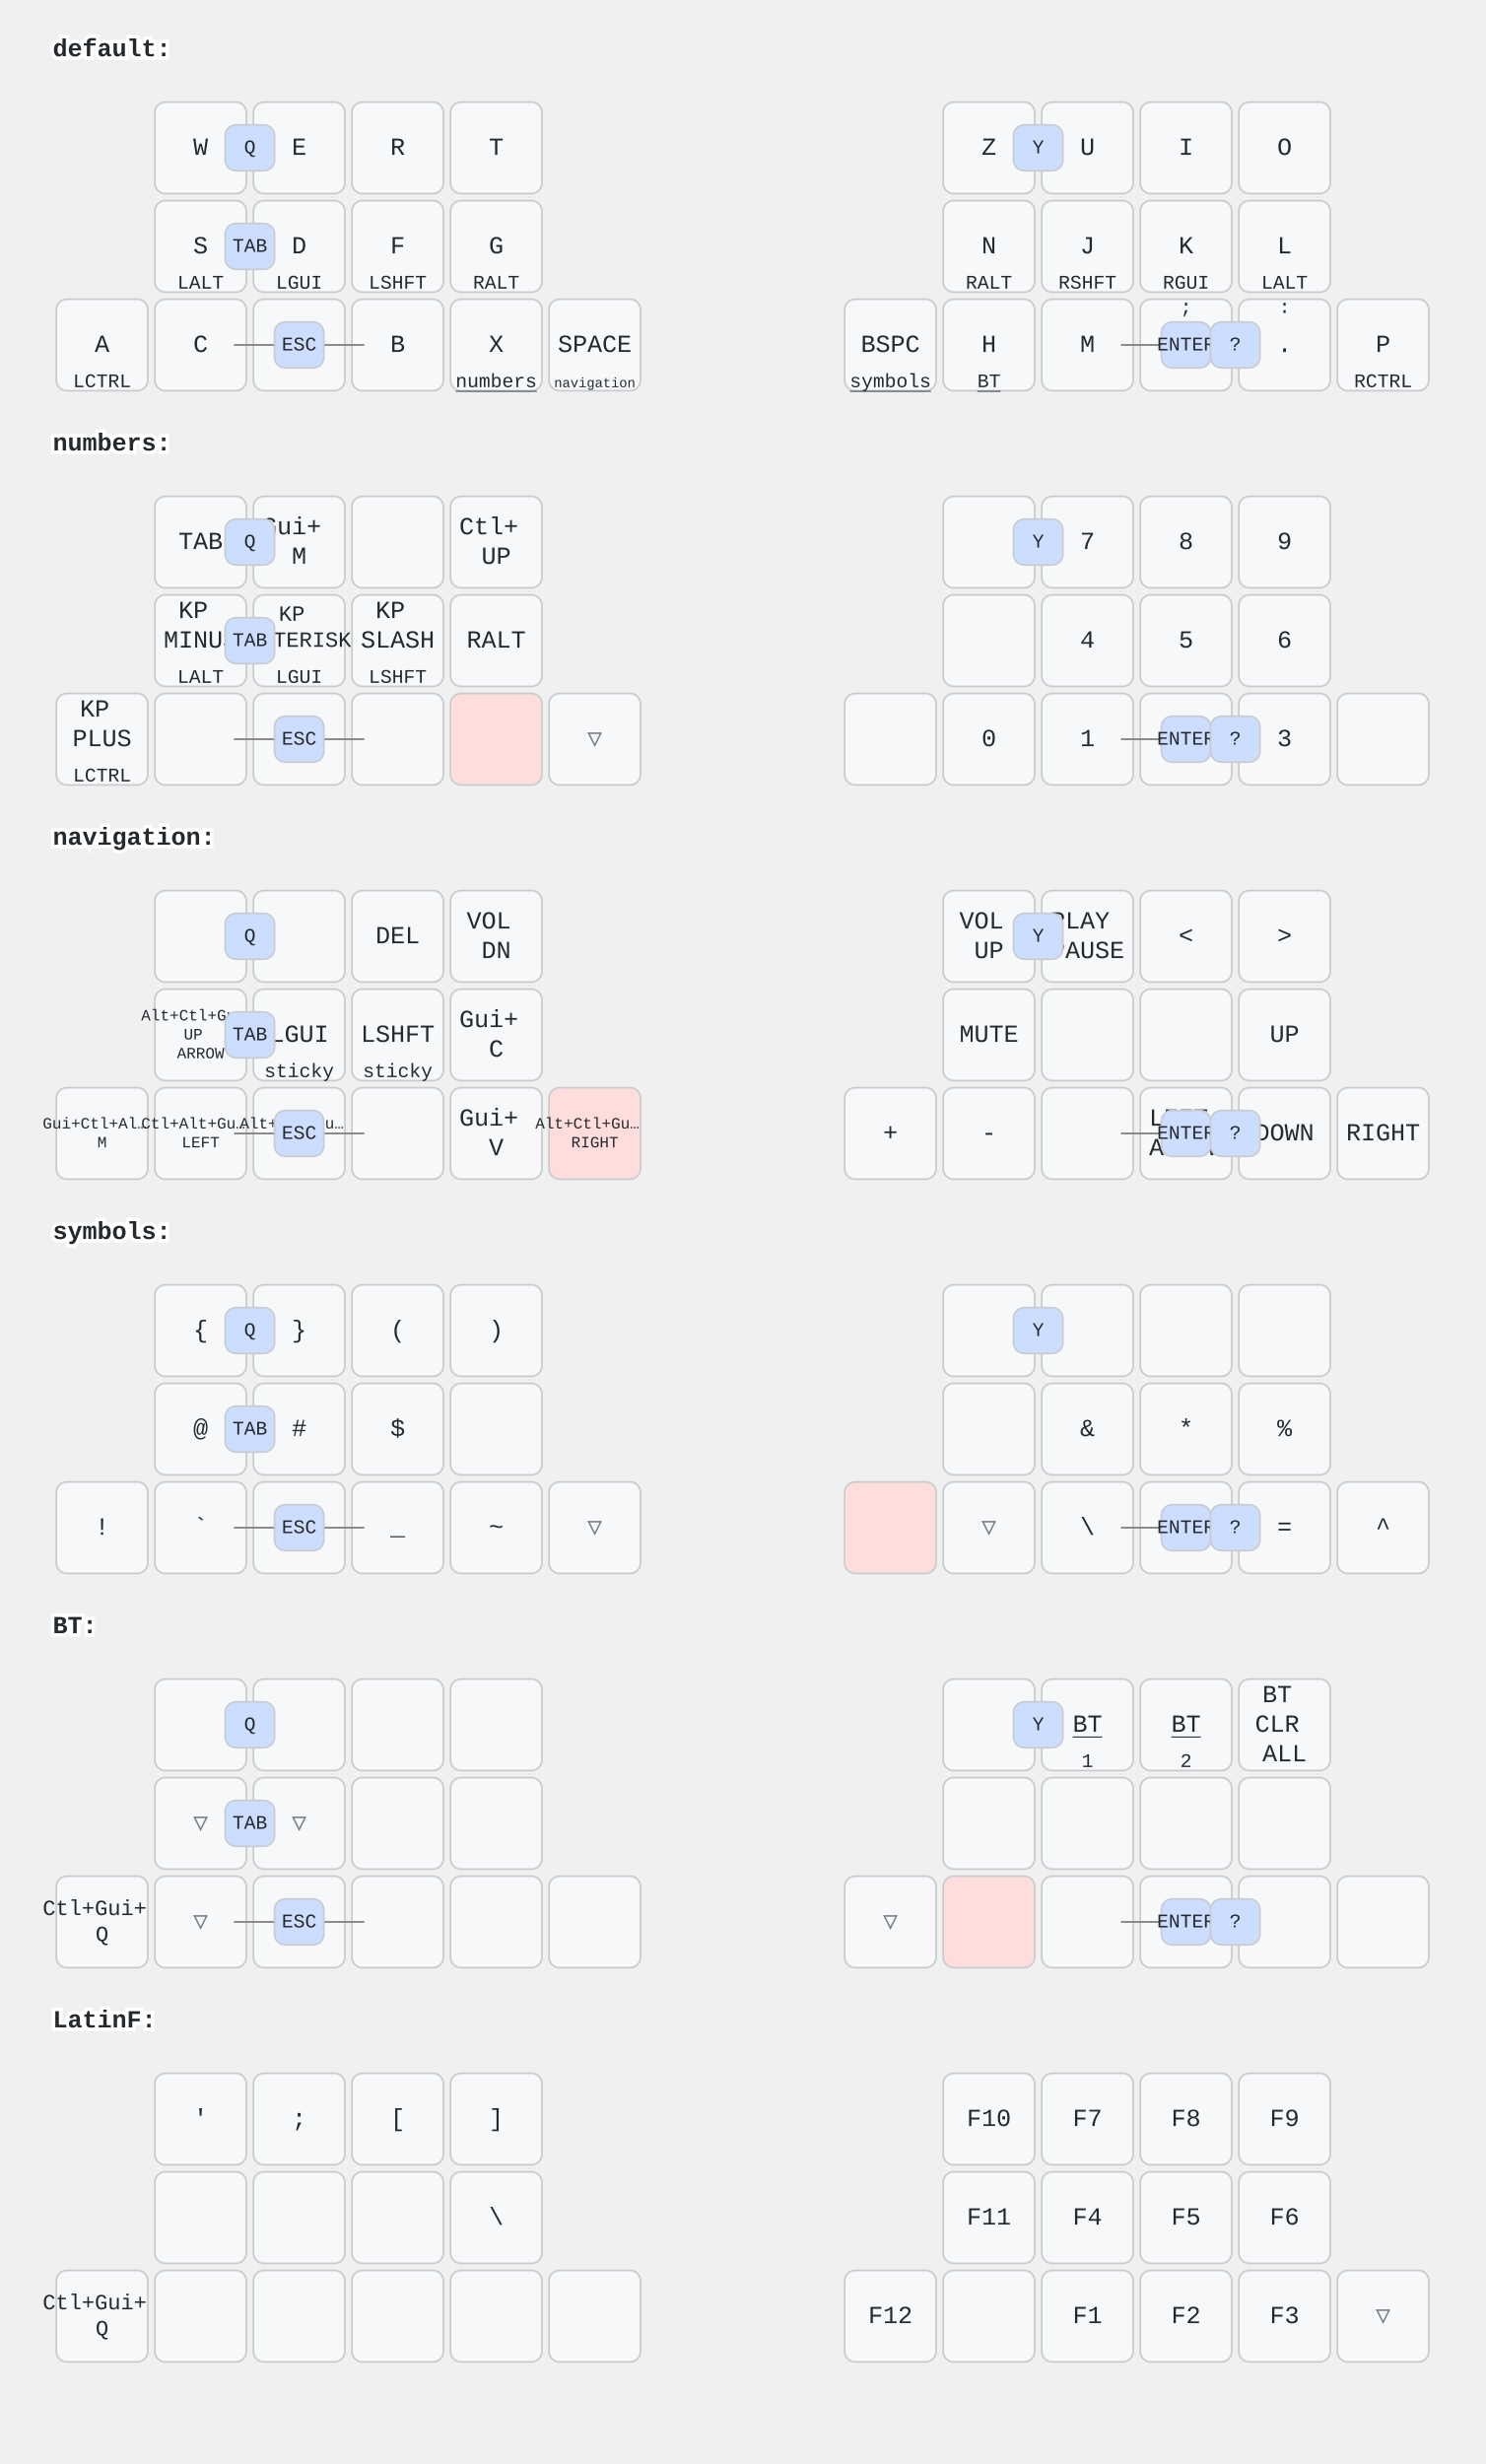
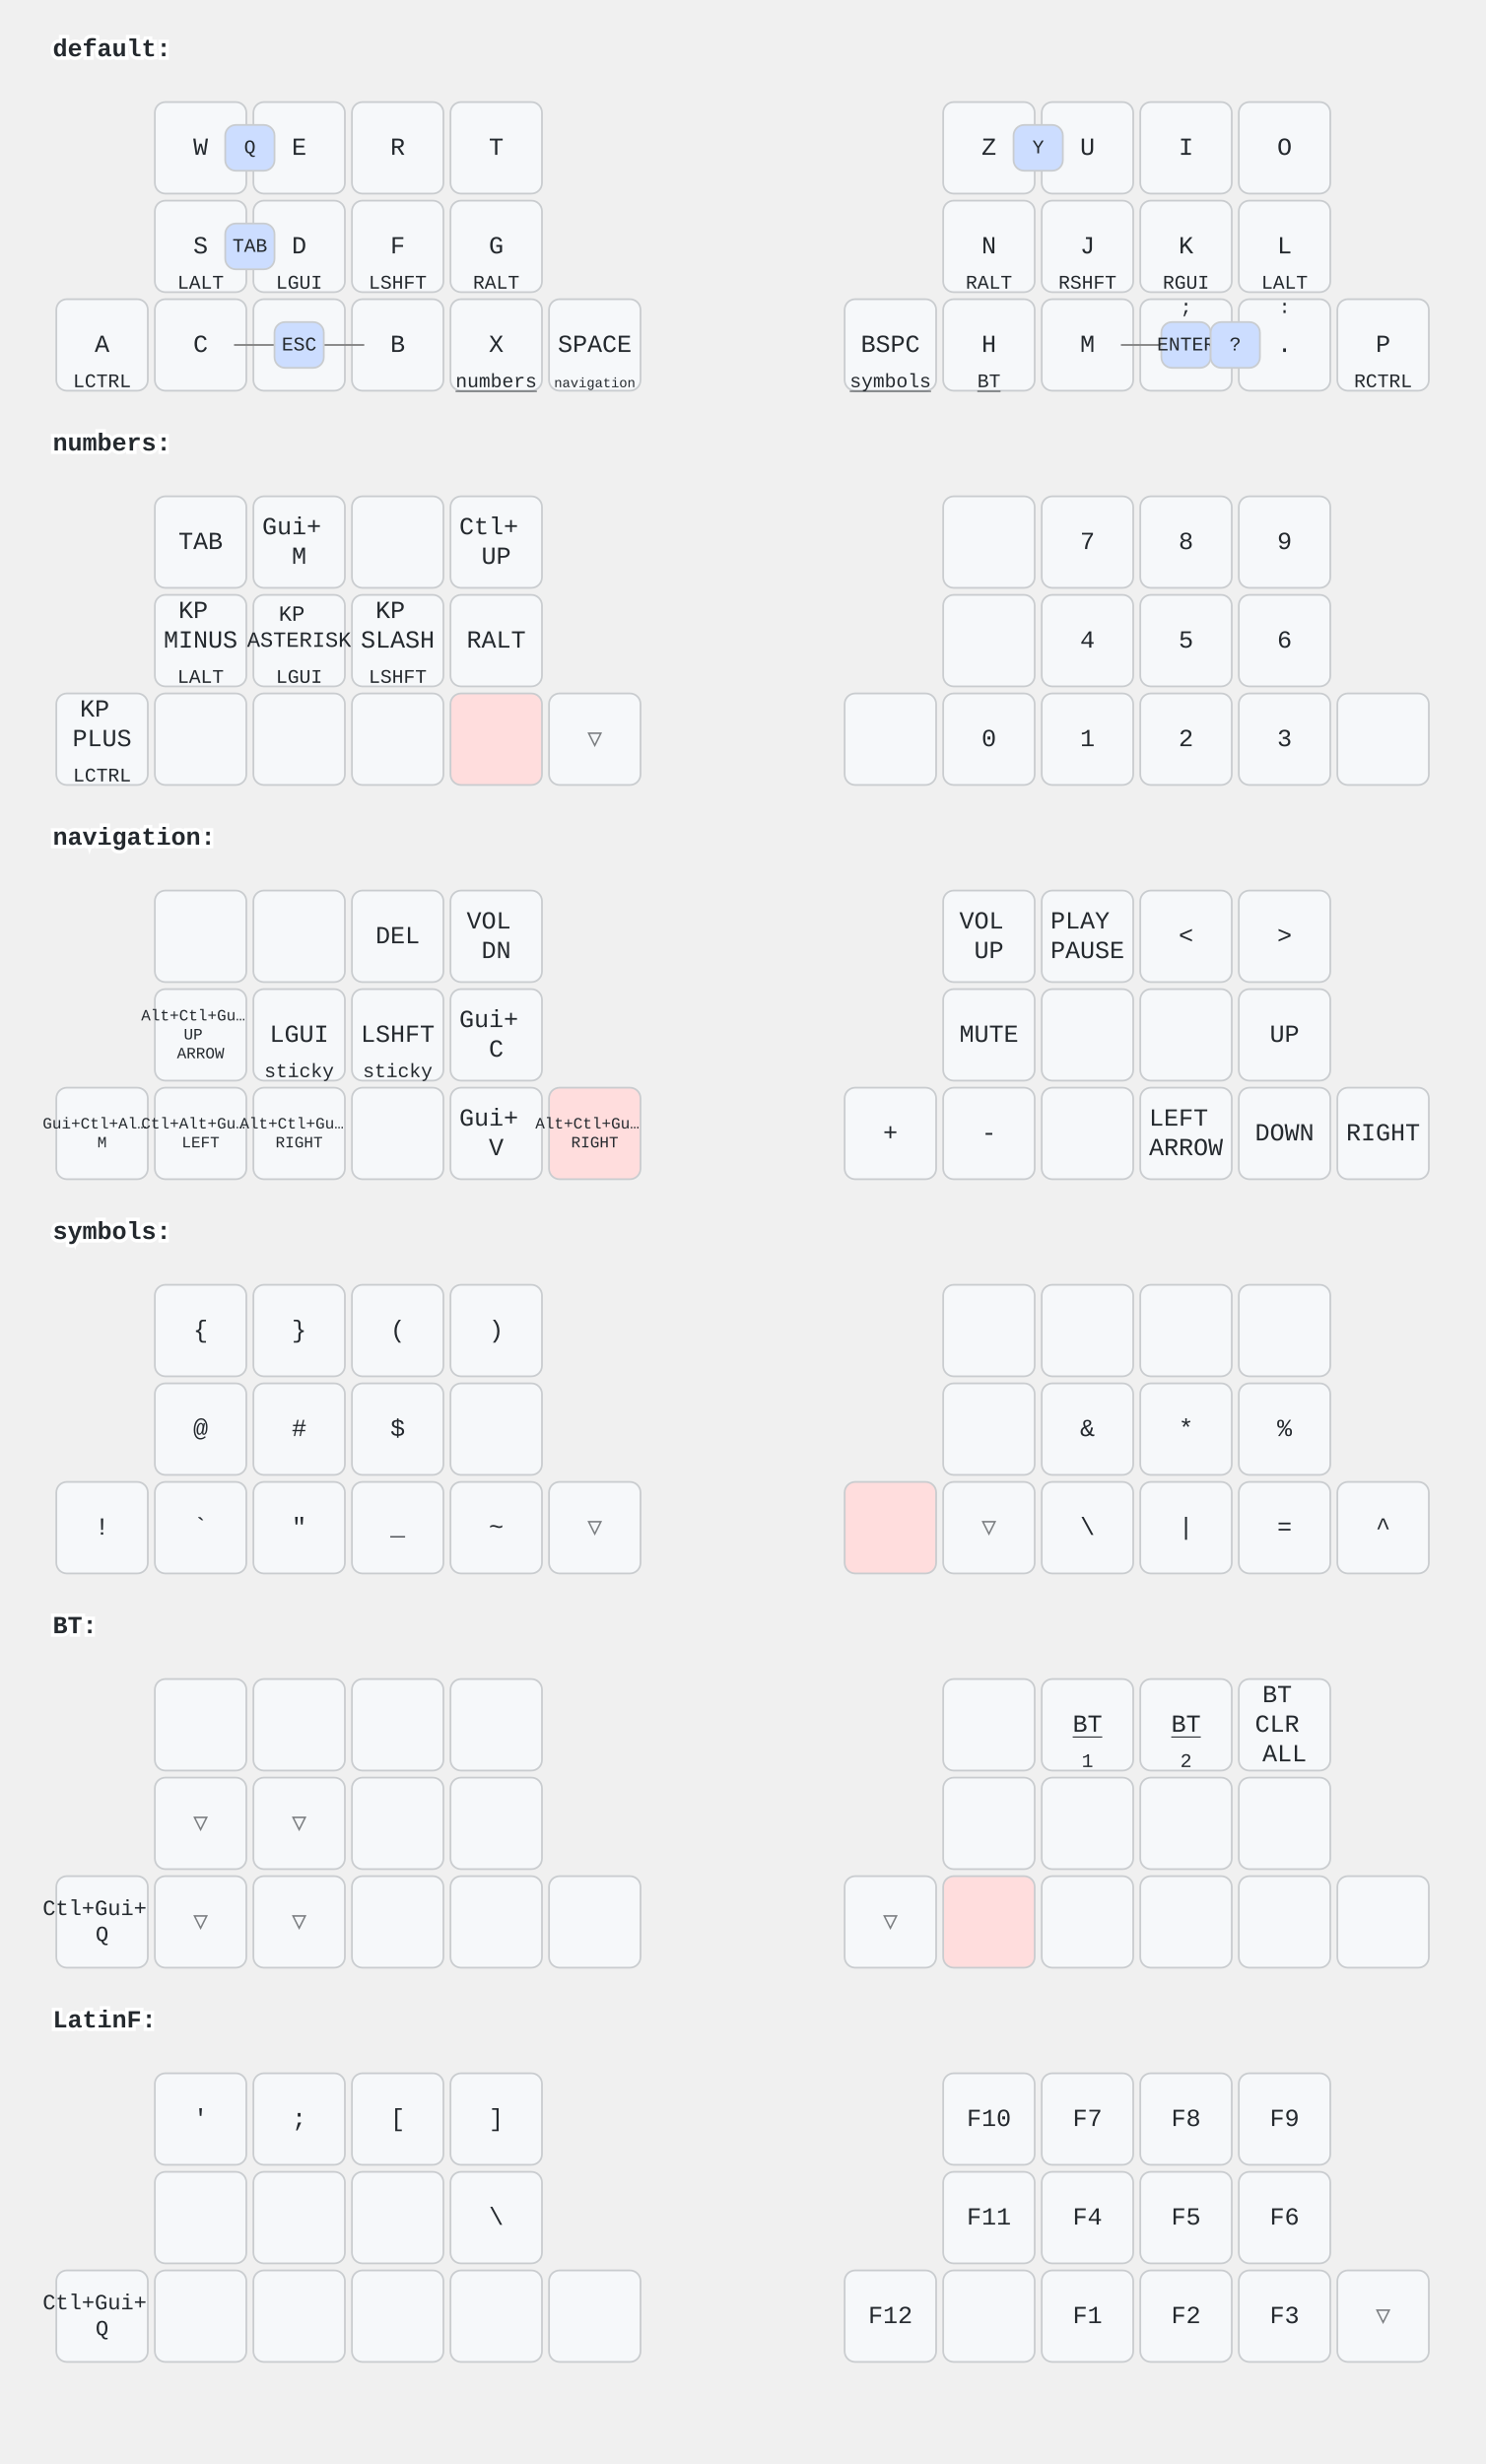
<svg xmlns="http://www.w3.org/2000/svg" width="844" height="1400" viewBox="0 0 844 1400" class="keymap">
  <style>/* inherit to force styles through use tags */
svg path {
    fill: inherit;
}

/* font and background color specifications */
svg.keymap {
    font-family: SFMono-Regular,Consolas,Liberation Mono,Menlo,monospace;
    font-size: 14px;
    font-kerning: normal;
    text-rendering: optimizeLegibility;
    fill: #24292e;
}

/* default key styling */
rect.key {
    fill: #f6f8fa;
}

rect.key, rect.combo {
    stroke: #c9cccf;
    stroke-width: 1;
}

/* default key side styling, only used is draw_key_sides is set */
rect.side {
    filter: brightness(90%);
}

/* color accent for combo boxes */
rect.combo, rect.combo-separate {
    fill: #cdf;
}

/* color accent for held keys */
rect.held, rect.combo.held {
    fill: #fdd;
}

/* color accent for ghost (optional) keys */
rect.ghost, rect.combo.ghost {
    stroke-dasharray: 4, 4;
    stroke-width: 2;
}

text {
    text-anchor: middle;
    dominant-baseline: middle;
}

/* styling for layer labels */
text.label {
    font-weight: bold;
    text-anchor: start;
    stroke: white;
    stroke-width: 4;
    paint-order: stroke;
}

/* styling for optional footer */
text.footer {
    text-anchor: end;
    dominant-baseline: auto;
    stroke: white;
    stroke-width: 4;
    paint-order: stroke;
}

/* styling for combo tap, and key hold/shifted label text */
text.combo, text.hold, text.shifted {
    font-size: 11px;
}

text.hold {
    text-anchor: middle;
    dominant-baseline: auto;
}

text.shifted {
    text-anchor: middle;
    dominant-baseline: hanging;
}

text.layer-activator {
    text-decoration: underline;
}

/* styling for hold/shifted label text in combo box */
text.combo.hold, text.combo.shifted {
    font-size: 8px;
}

/* lighter symbol for transparent keys */
text.trans {
    fill: #7b7e81;
}

/* styling for combo dendrons */
path.combo {
    stroke-width: 1;
    stroke: gray;
    fill: none;
}

/* Start Tabler Icons Cleanup */
/* cannot use height/width with glyphs */
.icon-tabler &gt; path {
    fill: inherit;
    stroke: inherit;
    stroke-width: 2;
}
/* hide tabler's default box */
.icon-tabler &gt; path[stroke="none"][fill="none"] {
    visibility: hidden;
}
/* End Tabler Icons Cleanup */
</style>
  <g transform="translate(30, 0)" class="layer-default">
    <text x="0" y="28" class="label" id="default">default:</text>
    <g transform="translate(0, 56)">
      <g transform="translate(84, 28)" class="key keypos-0">
        <rect rx="6" ry="6" x="-26" y="-26" width="52" height="52" class="key" />
        <text x="0" y="0" class="key tap">W</text>
      </g>
      <g transform="translate(140, 28)" class="key keypos-1">
        <rect rx="6" ry="6" x="-26" y="-26" width="52" height="52" class="key" />
        <text x="0" y="0" class="key tap">E</text>
      </g>
      <g transform="translate(196, 28)" class="key keypos-2">
        <rect rx="6" ry="6" x="-26" y="-26" width="52" height="52" class="key" />
        <text x="0" y="0" class="key tap">R</text>
      </g>
      <g transform="translate(252, 28)" class="key keypos-3">
        <rect rx="6" ry="6" x="-26" y="-26" width="52" height="52" class="key" />
        <text x="0" y="0" class="key tap">T</text>
      </g>
      <g transform="translate(532, 28)" class="key keypos-4">
        <rect rx="6" ry="6" x="-26" y="-26" width="52" height="52" class="key" />
        <text x="0" y="0" class="key tap">Z</text>
      </g>
      <g transform="translate(588, 28)" class="key keypos-5">
        <rect rx="6" ry="6" x="-26" y="-26" width="52" height="52" class="key" />
        <text x="0" y="0" class="key tap">U</text>
      </g>
      <g transform="translate(644, 28)" class="key keypos-6">
        <rect rx="6" ry="6" x="-26" y="-26" width="52" height="52" class="key" />
        <text x="0" y="0" class="key tap">I</text>
      </g>
      <g transform="translate(700, 28)" class="key keypos-7">
        <rect rx="6" ry="6" x="-26" y="-26" width="52" height="52" class="key" />
        <text x="0" y="0" class="key tap">O</text>
      </g>
      <g transform="translate(84, 84)" class="key keypos-8">
        <rect rx="6" ry="6" x="-26" y="-26" width="52" height="52" class="key" />
        <text x="0" y="0" class="key tap">S</text>
        <text x="0" y="24" class="key hold">LALT</text>
      </g>
      <g transform="translate(140, 84)" class="key keypos-9">
        <rect rx="6" ry="6" x="-26" y="-26" width="52" height="52" class="key" />
        <text x="0" y="0" class="key tap">D</text>
        <text x="0" y="24" class="key hold">LGUI</text>
      </g>
      <g transform="translate(196, 84)" class="key keypos-10">
        <rect rx="6" ry="6" x="-26" y="-26" width="52" height="52" class="key" />
        <text x="0" y="0" class="key tap">F</text>
        <text x="0" y="24" class="key hold">LSHFT</text>
      </g>
      <g transform="translate(252, 84)" class="key keypos-11">
        <rect rx="6" ry="6" x="-26" y="-26" width="52" height="52" class="key" />
        <text x="0" y="0" class="key tap">G</text>
        <text x="0" y="24" class="key hold">RALT</text>
      </g>
      <g transform="translate(532, 84)" class="key keypos-12">
        <rect rx="6" ry="6" x="-26" y="-26" width="52" height="52" class="key" />
        <text x="0" y="0" class="key tap">N</text>
        <text x="0" y="24" class="key hold">RALT</text>
      </g>
      <g transform="translate(588, 84)" class="key keypos-13">
        <rect rx="6" ry="6" x="-26" y="-26" width="52" height="52" class="key" />
        <text x="0" y="0" class="key tap">J</text>
        <text x="0" y="24" class="key hold">RSHFT</text>
      </g>
      <g transform="translate(644, 84)" class="key keypos-14">
        <rect rx="6" ry="6" x="-26" y="-26" width="52" height="52" class="key" />
        <text x="0" y="0" class="key tap">K</text>
        <text x="0" y="24" class="key hold">RGUI</text>
      </g>
      <g transform="translate(700, 84)" class="key keypos-15">
        <rect rx="6" ry="6" x="-26" y="-26" width="52" height="52" class="key" />
        <text x="0" y="0" class="key tap">L</text>
        <text x="0" y="24" class="key hold">LALT</text>
      </g>
      <g transform="translate(28, 140)" class="key keypos-16">
        <rect rx="6" ry="6" x="-26" y="-26" width="52" height="52" class="key" />
        <text x="0" y="0" class="key tap">A</text>
        <text x="0" y="24" class="key hold">LCTRL</text>
      </g>
      <g transform="translate(84, 140)" class="key keypos-17">
        <rect rx="6" ry="6" x="-26" y="-26" width="52" height="52" class="key" />
        <text x="0" y="0" class="key tap">C</text>
      </g>
      <g transform="translate(140, 140)" class="key keypos-18">
        <rect rx="6" ry="6" x="-26" y="-26" width="52" height="52" class="key" />
        <text x="0" y="0" class="key tap">V</text>
      </g>
      <g transform="translate(196, 140)" class="key keypos-19">
        <rect rx="6" ry="6" x="-26" y="-26" width="52" height="52" class="key" />
        <text x="0" y="0" class="key tap">B</text>
      </g>
      <g transform="translate(252, 140)" class="key keypos-20">
        <rect rx="6" ry="6" x="-26" y="-26" width="52" height="52" class="key" />
        <text x="0" y="0" class="key tap">X</text>
        <a href="#numbers">
          <text x="0" y="24" class="key hold layer-activator">numbers</text>
        </a>
      </g>
      <g transform="translate(308, 140)" class="key keypos-21">
        <rect rx="6" ry="6" x="-26" y="-26" width="52" height="52" class="key" />
        <text x="0" y="0" class="key tap">SPACE</text>
        <a href="#navigation">
          <text x="0" y="24" class="key hold layer-activator">
            <tspan style="font-size: 70%">navigation</tspan>
          </text>
        </a>
      </g>
      <g transform="translate(476, 140)" class="key keypos-22">
        <rect rx="6" ry="6" x="-26" y="-26" width="52" height="52" class="key" />
        <text x="0" y="0" class="key tap">BSPC</text>
        <a href="#symbols">
          <text x="0" y="24" class="key hold layer-activator">symbols</text>
        </a>
      </g>
      <g transform="translate(532, 140)" class="key keypos-23">
        <rect rx="6" ry="6" x="-26" y="-26" width="52" height="52" class="key" />
        <text x="0" y="0" class="key tap">H</text>
        <a href="#BT">
          <text x="0" y="24" class="key hold layer-activator">BT</text>
        </a>
      </g>
      <g transform="translate(588, 140)" class="key keypos-24">
        <rect rx="6" ry="6" x="-26" y="-26" width="52" height="52" class="key" />
        <text x="0" y="0" class="key tap">M</text>
      </g>
      <g transform="translate(644, 140)" class="key keypos-25">
        <rect rx="6" ry="6" x="-26" y="-26" width="52" height="52" class="key" />
        <text x="0" y="0" class="key tap">,</text>
        <text x="0" y="-24" class="key shifted">;</text>
      </g>
      <g transform="translate(700, 140)" class="key keypos-26">
        <rect rx="6" ry="6" x="-26" y="-26" width="52" height="52" class="key" />
        <text x="0" y="0" class="key tap">.</text>
        <text x="0" y="-24" class="key shifted">:</text>
      </g>
      <g transform="translate(756, 140)" class="key keypos-27">
        <rect rx="6" ry="6" x="-26" y="-26" width="52" height="52" class="key" />
        <text x="0" y="0" class="key tap">P</text>
        <text x="0" y="24" class="key hold">RCTRL</text>
      </g>
      <g class="combo combopos-0">
        <rect rx="6" ry="6" x="546" y="15" width="28" height="26" class="combo" />
        <text x="560" y="28" class="combo tap">Y</text>
      </g>
      <g class="combo combopos-1">
        <rect rx="6" ry="6" x="98" y="15" width="28" height="26" class="combo" />
        <text x="112" y="28" class="combo tap">Q</text>
      </g>
      <g class="combo combopos-2">
        <rect rx="6" ry="6" x="98" y="71" width="28" height="26" class="combo" />
        <text x="112" y="84" class="combo tap">TAB</text>
      </g>
      <g class="combo combopos-3">
        <path d="M140,140 l-37,0" class="combo" />
        <path d="M140,140 l37,0" class="combo" />
        <rect rx="6" ry="6" x="126" y="127" width="28" height="26" class="combo" />
        <text x="140" y="140" class="combo tap">ESC</text>
      </g>
      <g class="combo combopos-4">
        <path d="M644,140 l-37,0" class="combo" />
        <path d="M644,140 l37,0" class="combo" />
        <rect rx="6" ry="6" x="630" y="127" width="28" height="26" class="combo" />
        <text x="644" y="140" class="combo tap">ENTER</text>
      </g>
      <g class="combo combopos-5">
        <rect rx="6" ry="6" x="658" y="127" width="28" height="26" class="combo" />
        <text x="672" y="140" class="combo tap">?</text>
      </g>
    </g>
  </g>
  <g transform="translate(30, 224)" class="layer-numbers">
    <text x="0" y="28" class="label" id="numbers">numbers:</text>
    <g transform="translate(0, 56)">
      <g transform="translate(84, 28)" class="key keypos-0">
        <rect rx="6" ry="6" x="-26" y="-26" width="52" height="52" class="key" />
        <text x="0" y="0" class="key tap">TAB</text>
      </g>
      <g transform="translate(140, 28)" class="key keypos-1">
        <rect rx="6" ry="6" x="-26" y="-26" width="52" height="52" class="key" />
        <text x="0" y="0" class="key tap">
          <tspan x="0" dy="-0.6em">Gui+</tspan>
          <tspan x="0" dy="1.2em">M</tspan>
        </text>
      </g>
      <g transform="translate(196, 28)" class="key keypos-2">
        <rect rx="6" ry="6" x="-26" y="-26" width="52" height="52" class="key" />
      </g>
      <g transform="translate(252, 28)" class="key keypos-3">
        <rect rx="6" ry="6" x="-26" y="-26" width="52" height="52" class="key" />
        <text x="0" y="0" class="key tap">
          <tspan x="0" dy="-0.6em">Ctl+</tspan>
          <tspan x="0" dy="1.2em">UP</tspan>
        </text>
      </g>
      <g transform="translate(532, 28)" class="key keypos-4">
        <rect rx="6" ry="6" x="-26" y="-26" width="52" height="52" class="key" />
      </g>
      <g transform="translate(588, 28)" class="key keypos-5">
        <rect rx="6" ry="6" x="-26" y="-26" width="52" height="52" class="key" />
        <text x="0" y="0" class="key tap">7</text>
      </g>
      <g transform="translate(644, 28)" class="key keypos-6">
        <rect rx="6" ry="6" x="-26" y="-26" width="52" height="52" class="key" />
        <text x="0" y="0" class="key tap">8</text>
      </g>
      <g transform="translate(700, 28)" class="key keypos-7">
        <rect rx="6" ry="6" x="-26" y="-26" width="52" height="52" class="key" />
        <text x="0" y="0" class="key tap">9</text>
      </g>
      <g transform="translate(84, 84)" class="key keypos-8">
        <rect rx="6" ry="6" x="-26" y="-26" width="52" height="52" class="key" />
        <text x="0" y="0" class="key tap">
          <tspan x="0" dy="-1.2em">KP</tspan>
          <tspan x="0" dy="1.2em">MINUS</tspan>
        </text>
        <text x="0" y="24" class="key hold">LALT</text>
      </g>
      <g transform="translate(140, 84)" class="key keypos-9">
        <rect rx="6" ry="6" x="-26" y="-26" width="52" height="52" class="key" />
        <text x="0" y="0" class="key tap">
          <tspan x="0" dy="-1.2em" style="font-size: 88%">KP</tspan>
          <tspan x="0" dy="1.2em" style="font-size: 88%">ASTERISK</tspan>
        </text>
        <text x="0" y="24" class="key hold">LGUI</text>
      </g>
      <g transform="translate(196, 84)" class="key keypos-10">
        <rect rx="6" ry="6" x="-26" y="-26" width="52" height="52" class="key" />
        <text x="0" y="0" class="key tap">
          <tspan x="0" dy="-1.2em">KP</tspan>
          <tspan x="0" dy="1.2em">SLASH</tspan>
        </text>
        <text x="0" y="24" class="key hold">LSHFT</text>
      </g>
      <g transform="translate(252, 84)" class="key keypos-11">
        <rect rx="6" ry="6" x="-26" y="-26" width="52" height="52" class="key" />
        <text x="0" y="0" class="key tap">RALT</text>
      </g>
      <g transform="translate(532, 84)" class="key keypos-12">
        <rect rx="6" ry="6" x="-26" y="-26" width="52" height="52" class="key" />
      </g>
      <g transform="translate(588, 84)" class="key keypos-13">
        <rect rx="6" ry="6" x="-26" y="-26" width="52" height="52" class="key" />
        <text x="0" y="0" class="key tap">4</text>
      </g>
      <g transform="translate(644, 84)" class="key keypos-14">
        <rect rx="6" ry="6" x="-26" y="-26" width="52" height="52" class="key" />
        <text x="0" y="0" class="key tap">5</text>
      </g>
      <g transform="translate(700, 84)" class="key keypos-15">
        <rect rx="6" ry="6" x="-26" y="-26" width="52" height="52" class="key" />
        <text x="0" y="0" class="key tap">6</text>
      </g>
      <g transform="translate(28, 140)" class="key keypos-16">
        <rect rx="6" ry="6" x="-26" y="-26" width="52" height="52" class="key" />
        <text x="0" y="0" class="key tap">
          <tspan x="0" dy="-1.2em">KP</tspan>
          <tspan x="0" dy="1.2em">PLUS</tspan>
        </text>
        <text x="0" y="24" class="key hold">LCTRL</text>
      </g>
      <g transform="translate(84, 140)" class="key keypos-17">
        <rect rx="6" ry="6" x="-26" y="-26" width="52" height="52" class="key" />
      </g>
      <g transform="translate(140, 140)" class="key keypos-18">
        <rect rx="6" ry="6" x="-26" y="-26" width="52" height="52" class="key" />
      </g>
      <g transform="translate(196, 140)" class="key keypos-19">
        <rect rx="6" ry="6" x="-26" y="-26" width="52" height="52" class="key" />
      </g>
      <g transform="translate(252, 140)" class="key held keypos-20">
        <rect rx="6" ry="6" x="-26" y="-26" width="52" height="52" class="key held" />
      </g>
      <g transform="translate(308, 140)" class="key trans keypos-21">
        <rect rx="6" ry="6" x="-26" y="-26" width="52" height="52" class="key trans" />
        <text x="0" y="0" class="key trans tap">▽</text>
      </g>
      <g transform="translate(476, 140)" class="key keypos-22">
        <rect rx="6" ry="6" x="-26" y="-26" width="52" height="52" class="key" />
      </g>
      <g transform="translate(532, 140)" class="key keypos-23">
        <rect rx="6" ry="6" x="-26" y="-26" width="52" height="52" class="key" />
        <text x="0" y="0" class="key tap">0</text>
      </g>
      <g transform="translate(588, 140)" class="key keypos-24">
        <rect rx="6" ry="6" x="-26" y="-26" width="52" height="52" class="key" />
        <text x="0" y="0" class="key tap">1</text>
      </g>
      <g transform="translate(644, 140)" class="key keypos-25">
        <rect rx="6" ry="6" x="-26" y="-26" width="52" height="52" class="key" />
        <text x="0" y="0" class="key tap">2</text>
      </g>
      <g transform="translate(700, 140)" class="key keypos-26">
        <rect rx="6" ry="6" x="-26" y="-26" width="52" height="52" class="key" />
        <text x="0" y="0" class="key tap">3</text>
      </g>
      <g transform="translate(756, 140)" class="key keypos-27">
        <rect rx="6" ry="6" x="-26" y="-26" width="52" height="52" class="key" />
      </g>
-       <g class="combo combopos-0">
-         <rect rx="6" ry="6" x="546" y="15" width="28" height="26" class="combo" />
-         <text x="560" y="28" class="combo tap">Y</text>
-       </g>
-       <g class="combo combopos-1">
-         <rect rx="6" ry="6" x="98" y="15" width="28" height="26" class="combo" />
-         <text x="112" y="28" class="combo tap">Q</text>
-       </g>
-       <g class="combo combopos-2">
-         <rect rx="6" ry="6" x="98" y="71" width="28" height="26" class="combo" />
-         <text x="112" y="84" class="combo tap">TAB</text>
-       </g>
-       <g class="combo combopos-3">
-         <path d="M140,140 l-37,0" class="combo" />
-         <path d="M140,140 l37,0" class="combo" />
-         <rect rx="6" ry="6" x="126" y="127" width="28" height="26" class="combo" />
-         <text x="140" y="140" class="combo tap">ESC</text>
-       </g>
-       <g class="combo combopos-4">
-         <path d="M644,140 l-37,0" class="combo" />
-         <path d="M644,140 l37,0" class="combo" />
-         <rect rx="6" ry="6" x="630" y="127" width="28" height="26" class="combo" />
-         <text x="644" y="140" class="combo tap">ENTER</text>
-       </g>
-       <g class="combo combopos-5">
-         <rect rx="6" ry="6" x="658" y="127" width="28" height="26" class="combo" />
-         <text x="672" y="140" class="combo tap">?</text>
-       </g>
    </g>
  </g>
  <g transform="translate(30, 448)" class="layer-navigation">
    <text x="0" y="28" class="label" id="navigation">navigation:</text>
    <g transform="translate(0, 56)">
      <g transform="translate(84, 28)" class="key keypos-0">
        <rect rx="6" ry="6" x="-26" y="-26" width="52" height="52" class="key" />
      </g>
      <g transform="translate(140, 28)" class="key keypos-1">
        <rect rx="6" ry="6" x="-26" y="-26" width="52" height="52" class="key" />
      </g>
      <g transform="translate(196, 28)" class="key keypos-2">
        <rect rx="6" ry="6" x="-26" y="-26" width="52" height="52" class="key" />
        <text x="0" y="0" class="key tap">DEL</text>
      </g>
      <g transform="translate(252, 28)" class="key keypos-3">
        <rect rx="6" ry="6" x="-26" y="-26" width="52" height="52" class="key" />
        <text x="0" y="0" class="key tap">
          <tspan x="0" dy="-0.6em">VOL</tspan>
          <tspan x="0" dy="1.2em">DN</tspan>
        </text>
      </g>
      <g transform="translate(532, 28)" class="key keypos-4">
        <rect rx="6" ry="6" x="-26" y="-26" width="52" height="52" class="key" />
        <text x="0" y="0" class="key tap">
          <tspan x="0" dy="-0.6em">VOL</tspan>
          <tspan x="0" dy="1.2em">UP</tspan>
        </text>
      </g>
      <g transform="translate(588, 28)" class="key keypos-5">
        <rect rx="6" ry="6" x="-26" y="-26" width="52" height="52" class="key" />
        <text x="0" y="0" class="key tap">
          <tspan x="0" dy="-0.6em">PLAY</tspan>
          <tspan x="0" dy="1.2em">PAUSE</tspan>
        </text>
      </g>
      <g transform="translate(644, 28)" class="key keypos-6">
        <rect rx="6" ry="6" x="-26" y="-26" width="52" height="52" class="key" />
        <text x="0" y="0" class="key tap">&lt;</text>
      </g>
      <g transform="translate(700, 28)" class="key keypos-7">
        <rect rx="6" ry="6" x="-26" y="-26" width="52" height="52" class="key" />
        <text x="0" y="0" class="key tap">&gt;</text>
      </g>
      <g transform="translate(84, 84)" class="key keypos-8">
        <rect rx="6" ry="6" x="-26" y="-26" width="52" height="52" class="key" />
        <text x="0" y="0" class="key tap">
          <tspan x="0" dy="-1.2em" style="font-size: 64%">Alt+Ctl+Gu…</tspan>
          <tspan x="0" dy="1.2em" style="font-size: 64%">UP</tspan>
          <tspan x="0" dy="1.2em" style="font-size: 64%">ARROW</tspan>
        </text>
      </g>
      <g transform="translate(140, 84)" class="key keypos-9">
        <rect rx="6" ry="6" x="-26" y="-26" width="52" height="52" class="key" />
        <text x="0" y="0" class="key tap">LGUI</text>
        <text x="0" y="24" class="key hold">sticky</text>
      </g>
      <g transform="translate(196, 84)" class="key keypos-10">
        <rect rx="6" ry="6" x="-26" y="-26" width="52" height="52" class="key" />
        <text x="0" y="0" class="key tap">LSHFT</text>
        <text x="0" y="24" class="key hold">sticky</text>
      </g>
      <g transform="translate(252, 84)" class="key keypos-11">
        <rect rx="6" ry="6" x="-26" y="-26" width="52" height="52" class="key" />
        <text x="0" y="0" class="key tap">
          <tspan x="0" dy="-0.6em">Gui+</tspan>
          <tspan x="0" dy="1.2em">C</tspan>
        </text>
      </g>
      <g transform="translate(532, 84)" class="key keypos-12">
        <rect rx="6" ry="6" x="-26" y="-26" width="52" height="52" class="key" />
        <text x="0" y="0" class="key tap">MUTE</text>
      </g>
      <g transform="translate(588, 84)" class="key keypos-13">
        <rect rx="6" ry="6" x="-26" y="-26" width="52" height="52" class="key" />
      </g>
      <g transform="translate(644, 84)" class="key keypos-14">
        <rect rx="6" ry="6" x="-26" y="-26" width="52" height="52" class="key" />
      </g>
      <g transform="translate(700, 84)" class="key keypos-15">
        <rect rx="6" ry="6" x="-26" y="-26" width="52" height="52" class="key" />
        <text x="0" y="0" class="key tap">UP</text>
      </g>
      <g transform="translate(28, 140)" class="key keypos-16">
        <rect rx="6" ry="6" x="-26" y="-26" width="52" height="52" class="key" />
        <text x="0" y="0" class="key tap">
          <tspan x="0" dy="-0.6em" style="font-size: 64%">Gui+Ctl+Al…</tspan>
          <tspan x="0" dy="1.2em" style="font-size: 64%">M</tspan>
        </text>
      </g>
      <g transform="translate(84, 140)" class="key keypos-17">
        <rect rx="6" ry="6" x="-26" y="-26" width="52" height="52" class="key" />
        <text x="0" y="0" class="key tap">
          <tspan x="0" dy="-0.6em" style="font-size: 64%">Ctl+Alt+Gu…</tspan>
          <tspan x="0" dy="1.2em" style="font-size: 64%">LEFT</tspan>
        </text>
      </g>
      <g transform="translate(140, 140)" class="key keypos-18">
        <rect rx="6" ry="6" x="-26" y="-26" width="52" height="52" class="key" />
        <text x="0" y="0" class="key tap">
          <tspan x="0" dy="-0.6em" style="font-size: 64%">Alt+Ctl+Gu…</tspan>
          <tspan x="0" dy="1.2em" style="font-size: 64%">RIGHT</tspan>
        </text>
      </g>
      <g transform="translate(196, 140)" class="key keypos-19">
        <rect rx="6" ry="6" x="-26" y="-26" width="52" height="52" class="key" />
      </g>
      <g transform="translate(252, 140)" class="key keypos-20">
        <rect rx="6" ry="6" x="-26" y="-26" width="52" height="52" class="key" />
        <text x="0" y="0" class="key tap">
          <tspan x="0" dy="-0.6em">Gui+</tspan>
          <tspan x="0" dy="1.2em">V</tspan>
        </text>
      </g>
      <g transform="translate(308, 140)" class="key held keypos-21">
        <rect rx="6" ry="6" x="-26" y="-26" width="52" height="52" class="key held" />
        <text x="0" y="0" class="key held tap">
          <tspan x="0" dy="-0.6em" style="font-size: 64%">Alt+Ctl+Gu…</tspan>
          <tspan x="0" dy="1.2em" style="font-size: 64%">RIGHT</tspan>
        </text>
      </g>
      <g transform="translate(476, 140)" class="key keypos-22">
        <rect rx="6" ry="6" x="-26" y="-26" width="52" height="52" class="key" />
        <text x="0" y="0" class="key tap">+</text>
      </g>
      <g transform="translate(532, 140)" class="key keypos-23">
        <rect rx="6" ry="6" x="-26" y="-26" width="52" height="52" class="key" />
        <text x="0" y="0" class="key tap">-</text>
      </g>
      <g transform="translate(588, 140)" class="key keypos-24">
        <rect rx="6" ry="6" x="-26" y="-26" width="52" height="52" class="key" />
      </g>
      <g transform="translate(644, 140)" class="key keypos-25">
        <rect rx="6" ry="6" x="-26" y="-26" width="52" height="52" class="key" />
        <text x="0" y="0" class="key tap">
          <tspan x="0" dy="-0.6em">LEFT</tspan>
          <tspan x="0" dy="1.2em">ARROW</tspan>
        </text>
      </g>
      <g transform="translate(700, 140)" class="key keypos-26">
        <rect rx="6" ry="6" x="-26" y="-26" width="52" height="52" class="key" />
        <text x="0" y="0" class="key tap">DOWN</text>
      </g>
      <g transform="translate(756, 140)" class="key keypos-27">
        <rect rx="6" ry="6" x="-26" y="-26" width="52" height="52" class="key" />
        <text x="0" y="0" class="key tap">RIGHT</text>
      </g>
-       <g class="combo combopos-0">
-         <rect rx="6" ry="6" x="546" y="15" width="28" height="26" class="combo" />
-         <text x="560" y="28" class="combo tap">Y</text>
-       </g>
-       <g class="combo combopos-1">
-         <rect rx="6" ry="6" x="98" y="15" width="28" height="26" class="combo" />
-         <text x="112" y="28" class="combo tap">Q</text>
-       </g>
-       <g class="combo combopos-2">
-         <rect rx="6" ry="6" x="98" y="71" width="28" height="26" class="combo" />
-         <text x="112" y="84" class="combo tap">TAB</text>
-       </g>
-       <g class="combo combopos-3">
-         <path d="M140,140 l-37,0" class="combo" />
-         <path d="M140,140 l37,0" class="combo" />
-         <rect rx="6" ry="6" x="126" y="127" width="28" height="26" class="combo" />
-         <text x="140" y="140" class="combo tap">ESC</text>
-       </g>
-       <g class="combo combopos-4">
-         <path d="M644,140 l-37,0" class="combo" />
-         <path d="M644,140 l37,0" class="combo" />
-         <rect rx="6" ry="6" x="630" y="127" width="28" height="26" class="combo" />
-         <text x="644" y="140" class="combo tap">ENTER</text>
-       </g>
-       <g class="combo combopos-5">
-         <rect rx="6" ry="6" x="658" y="127" width="28" height="26" class="combo" />
-         <text x="672" y="140" class="combo tap">?</text>
-       </g>
    </g>
  </g>
  <g transform="translate(30, 672)" class="layer-symbols">
    <text x="0" y="28" class="label" id="symbols">symbols:</text>
    <g transform="translate(0, 56)">
      <g transform="translate(84, 28)" class="key keypos-0">
        <rect rx="6" ry="6" x="-26" y="-26" width="52" height="52" class="key" />
        <text x="0" y="0" class="key tap">{</text>
      </g>
      <g transform="translate(140, 28)" class="key keypos-1">
        <rect rx="6" ry="6" x="-26" y="-26" width="52" height="52" class="key" />
        <text x="0" y="0" class="key tap">}</text>
      </g>
      <g transform="translate(196, 28)" class="key keypos-2">
        <rect rx="6" ry="6" x="-26" y="-26" width="52" height="52" class="key" />
        <text x="0" y="0" class="key tap">(</text>
      </g>
      <g transform="translate(252, 28)" class="key keypos-3">
        <rect rx="6" ry="6" x="-26" y="-26" width="52" height="52" class="key" />
        <text x="0" y="0" class="key tap">)</text>
      </g>
      <g transform="translate(532, 28)" class="key keypos-4">
        <rect rx="6" ry="6" x="-26" y="-26" width="52" height="52" class="key" />
      </g>
      <g transform="translate(588, 28)" class="key keypos-5">
        <rect rx="6" ry="6" x="-26" y="-26" width="52" height="52" class="key" />
      </g>
      <g transform="translate(644, 28)" class="key keypos-6">
        <rect rx="6" ry="6" x="-26" y="-26" width="52" height="52" class="key" />
      </g>
      <g transform="translate(700, 28)" class="key keypos-7">
        <rect rx="6" ry="6" x="-26" y="-26" width="52" height="52" class="key" />
      </g>
      <g transform="translate(84, 84)" class="key keypos-8">
        <rect rx="6" ry="6" x="-26" y="-26" width="52" height="52" class="key" />
        <text x="0" y="0" class="key tap">@</text>
      </g>
      <g transform="translate(140, 84)" class="key keypos-9">
        <rect rx="6" ry="6" x="-26" y="-26" width="52" height="52" class="key" />
        <text x="0" y="0" class="key tap">#</text>
      </g>
      <g transform="translate(196, 84)" class="key keypos-10">
        <rect rx="6" ry="6" x="-26" y="-26" width="52" height="52" class="key" />
        <text x="0" y="0" class="key tap">$</text>
      </g>
      <g transform="translate(252, 84)" class="key keypos-11">
        <rect rx="6" ry="6" x="-26" y="-26" width="52" height="52" class="key" />
      </g>
      <g transform="translate(532, 84)" class="key keypos-12">
        <rect rx="6" ry="6" x="-26" y="-26" width="52" height="52" class="key" />
      </g>
      <g transform="translate(588, 84)" class="key keypos-13">
        <rect rx="6" ry="6" x="-26" y="-26" width="52" height="52" class="key" />
        <text x="0" y="0" class="key tap">&amp;</text>
      </g>
      <g transform="translate(644, 84)" class="key keypos-14">
        <rect rx="6" ry="6" x="-26" y="-26" width="52" height="52" class="key" />
        <text x="0" y="0" class="key tap">*</text>
      </g>
      <g transform="translate(700, 84)" class="key keypos-15">
        <rect rx="6" ry="6" x="-26" y="-26" width="52" height="52" class="key" />
        <text x="0" y="0" class="key tap">%</text>
      </g>
      <g transform="translate(28, 140)" class="key keypos-16">
        <rect rx="6" ry="6" x="-26" y="-26" width="52" height="52" class="key" />
        <text x="0" y="0" class="key tap">!</text>
      </g>
      <g transform="translate(84, 140)" class="key keypos-17">
        <rect rx="6" ry="6" x="-26" y="-26" width="52" height="52" class="key" />
        <text x="0" y="0" class="key tap">`</text>
      </g>
      <g transform="translate(140, 140)" class="key keypos-18">
        <rect rx="6" ry="6" x="-26" y="-26" width="52" height="52" class="key" />
        <text x="0" y="0" class="key tap">"</text>
      </g>
      <g transform="translate(196, 140)" class="key keypos-19">
        <rect rx="6" ry="6" x="-26" y="-26" width="52" height="52" class="key" />
        <text x="0" y="0" class="key tap">_</text>
      </g>
      <g transform="translate(252, 140)" class="key keypos-20">
        <rect rx="6" ry="6" x="-26" y="-26" width="52" height="52" class="key" />
        <text x="0" y="0" class="key tap">~</text>
      </g>
      <g transform="translate(308, 140)" class="key trans keypos-21">
        <rect rx="6" ry="6" x="-26" y="-26" width="52" height="52" class="key trans" />
        <text x="0" y="0" class="key trans tap">▽</text>
      </g>
      <g transform="translate(476, 140)" class="key held keypos-22">
        <rect rx="6" ry="6" x="-26" y="-26" width="52" height="52" class="key held" />
      </g>
      <g transform="translate(532, 140)" class="key trans keypos-23">
        <rect rx="6" ry="6" x="-26" y="-26" width="52" height="52" class="key trans" />
        <text x="0" y="0" class="key trans tap">▽</text>
      </g>
      <g transform="translate(588, 140)" class="key keypos-24">
        <rect rx="6" ry="6" x="-26" y="-26" width="52" height="52" class="key" />
        <text x="0" y="0" class="key tap">\</text>
      </g>
      <g transform="translate(644, 140)" class="key keypos-25">
        <rect rx="6" ry="6" x="-26" y="-26" width="52" height="52" class="key" />
        <text x="0" y="0" class="key tap">|</text>
      </g>
      <g transform="translate(700, 140)" class="key keypos-26">
        <rect rx="6" ry="6" x="-26" y="-26" width="52" height="52" class="key" />
        <text x="0" y="0" class="key tap">=</text>
      </g>
      <g transform="translate(756, 140)" class="key keypos-27">
        <rect rx="6" ry="6" x="-26" y="-26" width="52" height="52" class="key" />
        <text x="0" y="0" class="key tap">^</text>
      </g>
-       <g class="combo combopos-0">
-         <rect rx="6" ry="6" x="546" y="15" width="28" height="26" class="combo" />
-         <text x="560" y="28" class="combo tap">Y</text>
-       </g>
-       <g class="combo combopos-1">
-         <rect rx="6" ry="6" x="98" y="15" width="28" height="26" class="combo" />
-         <text x="112" y="28" class="combo tap">Q</text>
-       </g>
-       <g class="combo combopos-2">
-         <rect rx="6" ry="6" x="98" y="71" width="28" height="26" class="combo" />
-         <text x="112" y="84" class="combo tap">TAB</text>
-       </g>
-       <g class="combo combopos-3">
-         <path d="M140,140 l-37,0" class="combo" />
-         <path d="M140,140 l37,0" class="combo" />
-         <rect rx="6" ry="6" x="126" y="127" width="28" height="26" class="combo" />
-         <text x="140" y="140" class="combo tap">ESC</text>
-       </g>
-       <g class="combo combopos-4">
-         <path d="M644,140 l-37,0" class="combo" />
-         <path d="M644,140 l37,0" class="combo" />
-         <rect rx="6" ry="6" x="630" y="127" width="28" height="26" class="combo" />
-         <text x="644" y="140" class="combo tap">ENTER</text>
-       </g>
-       <g class="combo combopos-5">
-         <rect rx="6" ry="6" x="658" y="127" width="28" height="26" class="combo" />
-         <text x="672" y="140" class="combo tap">?</text>
-       </g>
    </g>
  </g>
  <g transform="translate(30, 896)" class="layer-BT">
    <text x="0" y="28" class="label" id="BT">BT:</text>
    <g transform="translate(0, 56)">
      <g transform="translate(84, 28)" class="key keypos-0">
        <rect rx="6" ry="6" x="-26" y="-26" width="52" height="52" class="key" />
      </g>
      <g transform="translate(140, 28)" class="key keypos-1">
        <rect rx="6" ry="6" x="-26" y="-26" width="52" height="52" class="key" />
      </g>
      <g transform="translate(196, 28)" class="key keypos-2">
        <rect rx="6" ry="6" x="-26" y="-26" width="52" height="52" class="key" />
      </g>
      <g transform="translate(252, 28)" class="key keypos-3">
        <rect rx="6" ry="6" x="-26" y="-26" width="52" height="52" class="key" />
      </g>
      <g transform="translate(532, 28)" class="key keypos-4">
        <rect rx="6" ry="6" x="-26" y="-26" width="52" height="52" class="key" />
      </g>
      <g transform="translate(588, 28)" class="key keypos-5">
        <rect rx="6" ry="6" x="-26" y="-26" width="52" height="52" class="key" />
        <a href="#BT">
          <text x="0" y="0" class="key tap layer-activator">BT</text>
        </a>
        <text x="0" y="24" class="key hold">1</text>
      </g>
      <g transform="translate(644, 28)" class="key keypos-6">
        <rect rx="6" ry="6" x="-26" y="-26" width="52" height="52" class="key" />
        <a href="#BT">
          <text x="0" y="0" class="key tap layer-activator">BT</text>
        </a>
        <text x="0" y="24" class="key hold">2</text>
      </g>
      <g transform="translate(700, 28)" class="key keypos-7">
        <rect rx="6" ry="6" x="-26" y="-26" width="52" height="52" class="key" />
        <text x="0" y="0" class="key tap">
          <tspan x="0" dy="-1.2em">BT</tspan>
          <tspan x="0" dy="1.2em">CLR</tspan>
          <tspan x="0" dy="1.2em">ALL</tspan>
        </text>
      </g>
      <g transform="translate(84, 84)" class="key trans keypos-8">
        <rect rx="6" ry="6" x="-26" y="-26" width="52" height="52" class="key trans" />
        <text x="0" y="0" class="key trans tap">▽</text>
      </g>
      <g transform="translate(140, 84)" class="key trans keypos-9">
        <rect rx="6" ry="6" x="-26" y="-26" width="52" height="52" class="key trans" />
        <text x="0" y="0" class="key trans tap">▽</text>
      </g>
      <g transform="translate(196, 84)" class="key keypos-10">
        <rect rx="6" ry="6" x="-26" y="-26" width="52" height="52" class="key" />
      </g>
      <g transform="translate(252, 84)" class="key keypos-11">
        <rect rx="6" ry="6" x="-26" y="-26" width="52" height="52" class="key" />
      </g>
      <g transform="translate(532, 84)" class="key keypos-12">
        <rect rx="6" ry="6" x="-26" y="-26" width="52" height="52" class="key" />
      </g>
      <g transform="translate(588, 84)" class="key keypos-13">
        <rect rx="6" ry="6" x="-26" y="-26" width="52" height="52" class="key" />
      </g>
      <g transform="translate(644, 84)" class="key keypos-14">
        <rect rx="6" ry="6" x="-26" y="-26" width="52" height="52" class="key" />
      </g>
      <g transform="translate(700, 84)" class="key keypos-15">
        <rect rx="6" ry="6" x="-26" y="-26" width="52" height="52" class="key" />
      </g>
      <g transform="translate(28, 140)" class="key keypos-16">
        <rect rx="6" ry="6" x="-26" y="-26" width="52" height="52" class="key" />
        <text x="0" y="0" class="key tap">
          <tspan x="0" dy="-0.6em" style="font-size: 88%">Ctl+Gui+</tspan>
          <tspan x="0" dy="1.2em" style="font-size: 88%">Q</tspan>
        </text>
      </g>
      <g transform="translate(84, 140)" class="key trans keypos-17">
        <rect rx="6" ry="6" x="-26" y="-26" width="52" height="52" class="key trans" />
        <text x="0" y="0" class="key trans tap">▽</text>
      </g>
      <g transform="translate(140, 140)" class="key trans keypos-18">
        <rect rx="6" ry="6" x="-26" y="-26" width="52" height="52" class="key trans" />
        <text x="0" y="0" class="key trans tap">▽</text>
      </g>
      <g transform="translate(196, 140)" class="key keypos-19">
        <rect rx="6" ry="6" x="-26" y="-26" width="52" height="52" class="key" />
      </g>
      <g transform="translate(252, 140)" class="key keypos-20">
        <rect rx="6" ry="6" x="-26" y="-26" width="52" height="52" class="key" />
      </g>
      <g transform="translate(308, 140)" class="key keypos-21">
        <rect rx="6" ry="6" x="-26" y="-26" width="52" height="52" class="key" />
      </g>
      <g transform="translate(476, 140)" class="key trans keypos-22">
        <rect rx="6" ry="6" x="-26" y="-26" width="52" height="52" class="key trans" />
        <text x="0" y="0" class="key trans tap">▽</text>
      </g>
      <g transform="translate(532, 140)" class="key held keypos-23">
        <rect rx="6" ry="6" x="-26" y="-26" width="52" height="52" class="key held" />
      </g>
      <g transform="translate(588, 140)" class="key keypos-24">
        <rect rx="6" ry="6" x="-26" y="-26" width="52" height="52" class="key" />
      </g>
      <g transform="translate(644, 140)" class="key keypos-25">
        <rect rx="6" ry="6" x="-26" y="-26" width="52" height="52" class="key" />
      </g>
      <g transform="translate(700, 140)" class="key keypos-26">
        <rect rx="6" ry="6" x="-26" y="-26" width="52" height="52" class="key" />
      </g>
      <g transform="translate(756, 140)" class="key keypos-27">
        <rect rx="6" ry="6" x="-26" y="-26" width="52" height="52" class="key" />
      </g>
-       <g class="combo combopos-0">
-         <rect rx="6" ry="6" x="546" y="15" width="28" height="26" class="combo" />
-         <text x="560" y="28" class="combo tap">Y</text>
-       </g>
-       <g class="combo combopos-1">
-         <rect rx="6" ry="6" x="98" y="15" width="28" height="26" class="combo" />
-         <text x="112" y="28" class="combo tap">Q</text>
-       </g>
-       <g class="combo combopos-2">
-         <rect rx="6" ry="6" x="98" y="71" width="28" height="26" class="combo" />
-         <text x="112" y="84" class="combo tap">TAB</text>
-       </g>
-       <g class="combo combopos-3">
-         <path d="M140,140 l-37,0" class="combo" />
-         <path d="M140,140 l37,0" class="combo" />
-         <rect rx="6" ry="6" x="126" y="127" width="28" height="26" class="combo" />
-         <text x="140" y="140" class="combo tap">ESC</text>
-       </g>
-       <g class="combo combopos-4">
-         <path d="M644,140 l-37,0" class="combo" />
-         <path d="M644,140 l37,0" class="combo" />
-         <rect rx="6" ry="6" x="630" y="127" width="28" height="26" class="combo" />
-         <text x="644" y="140" class="combo tap">ENTER</text>
-       </g>
-       <g class="combo combopos-5">
-         <rect rx="6" ry="6" x="658" y="127" width="28" height="26" class="combo" />
-         <text x="672" y="140" class="combo tap">?</text>
-       </g>
    </g>
  </g>
  <g transform="translate(30, 1120)" class="layer-LatinF">
    <text x="0" y="28" class="label" id="LatinF">LatinF:</text>
    <g transform="translate(0, 56)">
      <g transform="translate(84, 28)" class="key keypos-0">
        <rect rx="6" ry="6" x="-26" y="-26" width="52" height="52" class="key" />
        <text x="0" y="0" class="key tap">'</text>
      </g>
      <g transform="translate(140, 28)" class="key keypos-1">
        <rect rx="6" ry="6" x="-26" y="-26" width="52" height="52" class="key" />
        <text x="0" y="0" class="key tap">;</text>
      </g>
      <g transform="translate(196, 28)" class="key keypos-2">
        <rect rx="6" ry="6" x="-26" y="-26" width="52" height="52" class="key" />
        <text x="0" y="0" class="key tap">[</text>
      </g>
      <g transform="translate(252, 28)" class="key keypos-3">
        <rect rx="6" ry="6" x="-26" y="-26" width="52" height="52" class="key" />
        <text x="0" y="0" class="key tap">]</text>
      </g>
      <g transform="translate(532, 28)" class="key keypos-4">
        <rect rx="6" ry="6" x="-26" y="-26" width="52" height="52" class="key" />
        <text x="0" y="0" class="key tap">F10</text>
      </g>
      <g transform="translate(588, 28)" class="key keypos-5">
        <rect rx="6" ry="6" x="-26" y="-26" width="52" height="52" class="key" />
        <text x="0" y="0" class="key tap">F7</text>
      </g>
      <g transform="translate(644, 28)" class="key keypos-6">
        <rect rx="6" ry="6" x="-26" y="-26" width="52" height="52" class="key" />
        <text x="0" y="0" class="key tap">F8</text>
      </g>
      <g transform="translate(700, 28)" class="key keypos-7">
        <rect rx="6" ry="6" x="-26" y="-26" width="52" height="52" class="key" />
        <text x="0" y="0" class="key tap">F9</text>
      </g>
      <g transform="translate(84, 84)" class="key keypos-8">
        <rect rx="6" ry="6" x="-26" y="-26" width="52" height="52" class="key" />
      </g>
      <g transform="translate(140, 84)" class="key keypos-9">
        <rect rx="6" ry="6" x="-26" y="-26" width="52" height="52" class="key" />
      </g>
      <g transform="translate(196, 84)" class="key keypos-10">
        <rect rx="6" ry="6" x="-26" y="-26" width="52" height="52" class="key" />
      </g>
      <g transform="translate(252, 84)" class="key keypos-11">
        <rect rx="6" ry="6" x="-26" y="-26" width="52" height="52" class="key" />
        <text x="0" y="0" class="key tap">\</text>
      </g>
      <g transform="translate(532, 84)" class="key keypos-12">
        <rect rx="6" ry="6" x="-26" y="-26" width="52" height="52" class="key" />
        <text x="0" y="0" class="key tap">F11</text>
      </g>
      <g transform="translate(588, 84)" class="key keypos-13">
        <rect rx="6" ry="6" x="-26" y="-26" width="52" height="52" class="key" />
        <text x="0" y="0" class="key tap">F4</text>
      </g>
      <g transform="translate(644, 84)" class="key keypos-14">
        <rect rx="6" ry="6" x="-26" y="-26" width="52" height="52" class="key" />
        <text x="0" y="0" class="key tap">F5</text>
      </g>
      <g transform="translate(700, 84)" class="key keypos-15">
        <rect rx="6" ry="6" x="-26" y="-26" width="52" height="52" class="key" />
        <text x="0" y="0" class="key tap">F6</text>
      </g>
      <g transform="translate(28, 140)" class="key keypos-16">
        <rect rx="6" ry="6" x="-26" y="-26" width="52" height="52" class="key" />
        <text x="0" y="0" class="key tap">
          <tspan x="0" dy="-0.6em" style="font-size: 88%">Ctl+Gui+</tspan>
          <tspan x="0" dy="1.2em" style="font-size: 88%">Q</tspan>
        </text>
      </g>
      <g transform="translate(84, 140)" class="key keypos-17">
        <rect rx="6" ry="6" x="-26" y="-26" width="52" height="52" class="key" />
      </g>
      <g transform="translate(140, 140)" class="key keypos-18">
        <rect rx="6" ry="6" x="-26" y="-26" width="52" height="52" class="key" />
      </g>
      <g transform="translate(196, 140)" class="key keypos-19">
        <rect rx="6" ry="6" x="-26" y="-26" width="52" height="52" class="key" />
      </g>
      <g transform="translate(252, 140)" class="key keypos-20">
        <rect rx="6" ry="6" x="-26" y="-26" width="52" height="52" class="key" />
      </g>
      <g transform="translate(308, 140)" class="key keypos-21">
        <rect rx="6" ry="6" x="-26" y="-26" width="52" height="52" class="key" />
      </g>
      <g transform="translate(476, 140)" class="key keypos-22">
        <rect rx="6" ry="6" x="-26" y="-26" width="52" height="52" class="key" />
        <text x="0" y="0" class="key tap">F12</text>
      </g>
      <g transform="translate(532, 140)" class="key keypos-23">
        <rect rx="6" ry="6" x="-26" y="-26" width="52" height="52" class="key" />
      </g>
      <g transform="translate(588, 140)" class="key keypos-24">
        <rect rx="6" ry="6" x="-26" y="-26" width="52" height="52" class="key" />
        <text x="0" y="0" class="key tap">F1</text>
      </g>
      <g transform="translate(644, 140)" class="key keypos-25">
        <rect rx="6" ry="6" x="-26" y="-26" width="52" height="52" class="key" />
        <text x="0" y="0" class="key tap">F2</text>
      </g>
      <g transform="translate(700, 140)" class="key keypos-26">
        <rect rx="6" ry="6" x="-26" y="-26" width="52" height="52" class="key" />
        <text x="0" y="0" class="key tap">F3</text>
      </g>
      <g transform="translate(756, 140)" class="key trans keypos-27">
        <rect rx="6" ry="6" x="-26" y="-26" width="52" height="52" class="key trans" />
        <text x="0" y="0" class="key trans tap">▽</text>
      </g>
    </g>
  </g>
</svg>
